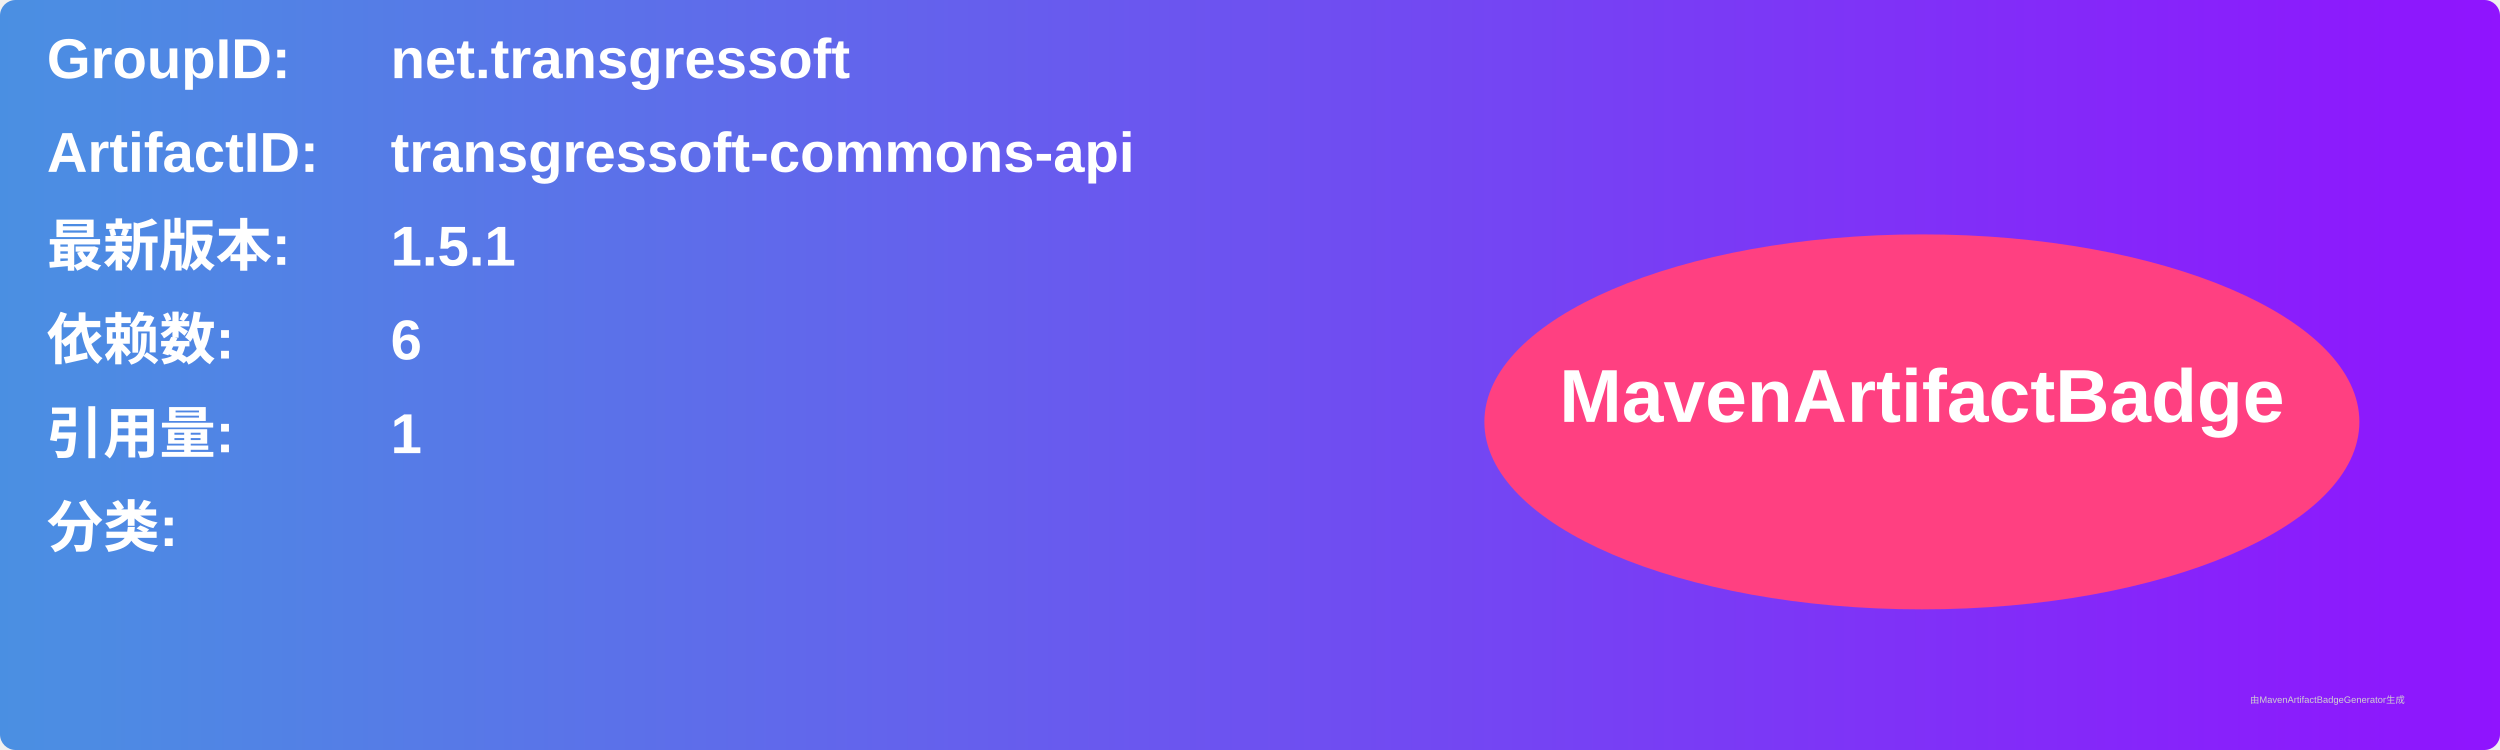
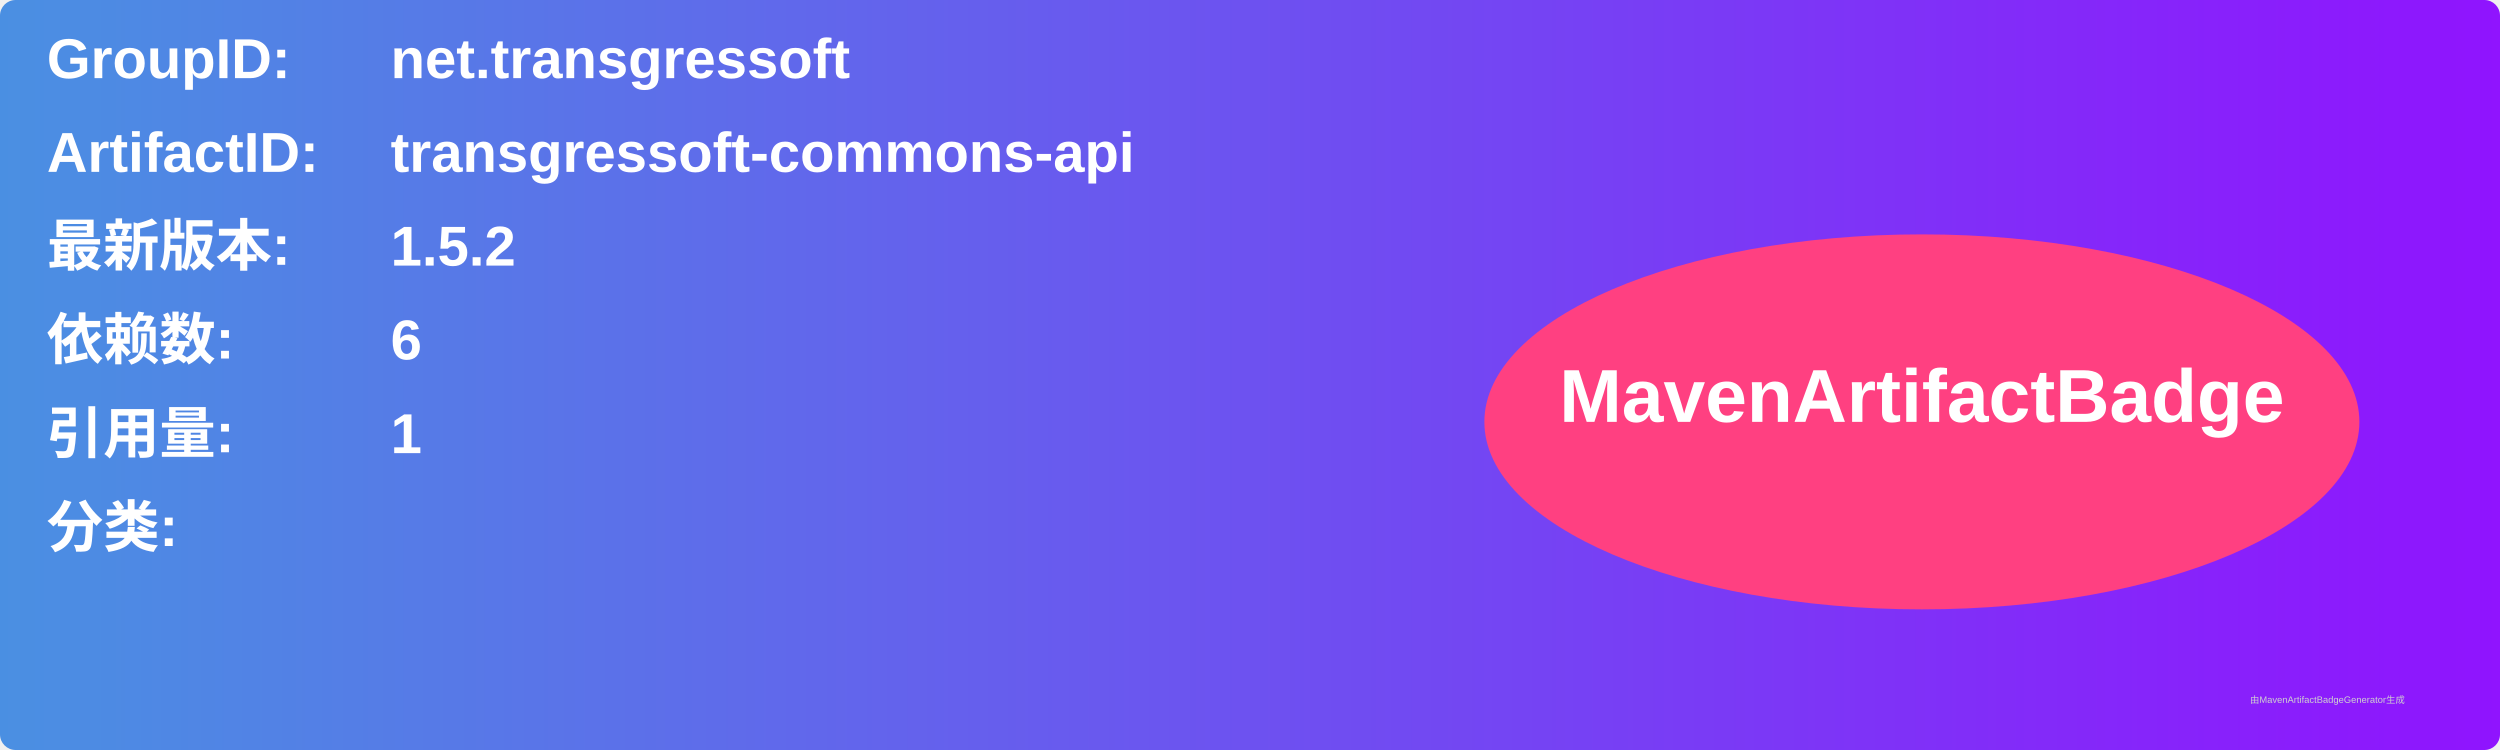
<svg xmlns="http://www.w3.org/2000/svg" width="800" height="240" viewBox="0 0 800 240">
  <linearGradient id="grad" x1="0%" y1="0%" x2="100%" y2="0%">
    <stop offset="0%" stop-color="#4a90e2" />
    <stop offset="100%" stop-color="#9013fe" />
  </linearGradient>
  <rect width="100%" height="100%" rx="5" ry="5" fill="url(#grad)" />
  <g transform="translate(15, 15)">
    <text x="0" y="10" font-family="Arial" font-size="18" fill="white" font-weight="bold" width="260">GroupID:</text>
    <text x="110" y="10" font-family="Arial" font-size="18" fill="white" font-weight="bold" width="460">net.transgressoft</text>
    <text x="0" y="40" font-family="Arial" font-size="18" fill="white" font-weight="bold" width="260">ArtifactID:</text>
    <text x="110" y="40" font-family="Arial" font-size="18" fill="white" font-weight="bold" width="460">transgressoft-commons-api</text>
    <text x="0" y="70" font-family="Arial" font-size="18" fill="white" font-weight="bold">最新版本:</text>
    <text x="110" y="70" font-family="Arial" font-size="18" fill="white" font-weight="bold">
-       <tspan font-weight="bold">1.5.1</tspan>
+       <tspan font-weight="bold">1.5.2</tspan>
    </text>
    <text x="0" y="100" font-family="Arial" font-size="18" fill="white" font-weight="bold">依赖数: </text>
    <text x="110" y="100" font-family="Arial" font-size="18" fill="white">
      <tspan font-weight="bold">6</tspan>
    </text>
    <text x="0" y="130" font-family="Arial" font-size="18" fill="white" font-weight="bold">引用量: </text>
    <text x="110" y="130" font-family="Arial" font-size="18" fill="white">
      <tspan font-weight="bold">1</tspan>
    </text>
    <text x="0" y="160" font-family="Arial" font-size="18" fill="white" font-weight="bold">分类:</text>
    <text x="10" y="190" font-family="Arial" font-size="10" fill="white">
      <tspan font-weight="bold" />
    </text>
    <ellipse cx="600" cy="120" rx="140" ry="60" fill="#ff4081" />
    <text x="600" y="120" text-anchor="middle" font-family="Arial" font-size="24" fill="white" font-weight="bold">MavenArtifactBadge</text>
  </g>
  <text x="720" y="225" font-family="Arial" font-size="3" fill="#d0d0d0">由MavenArtifactBadgeGenerator生成</text>
</svg>
